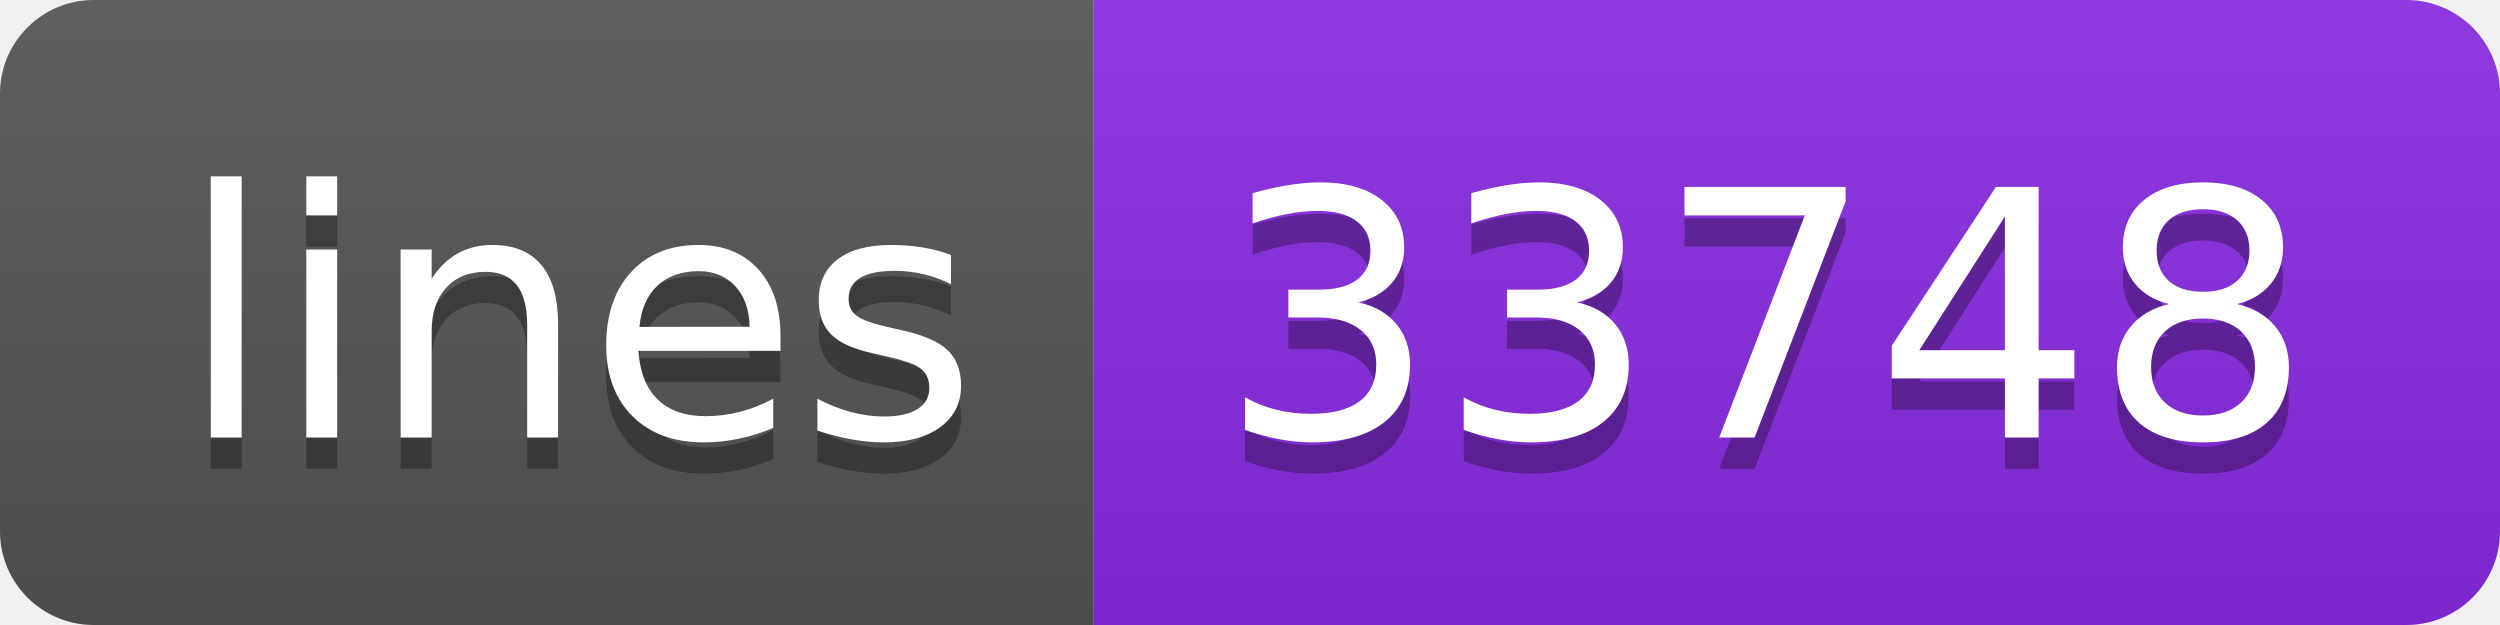
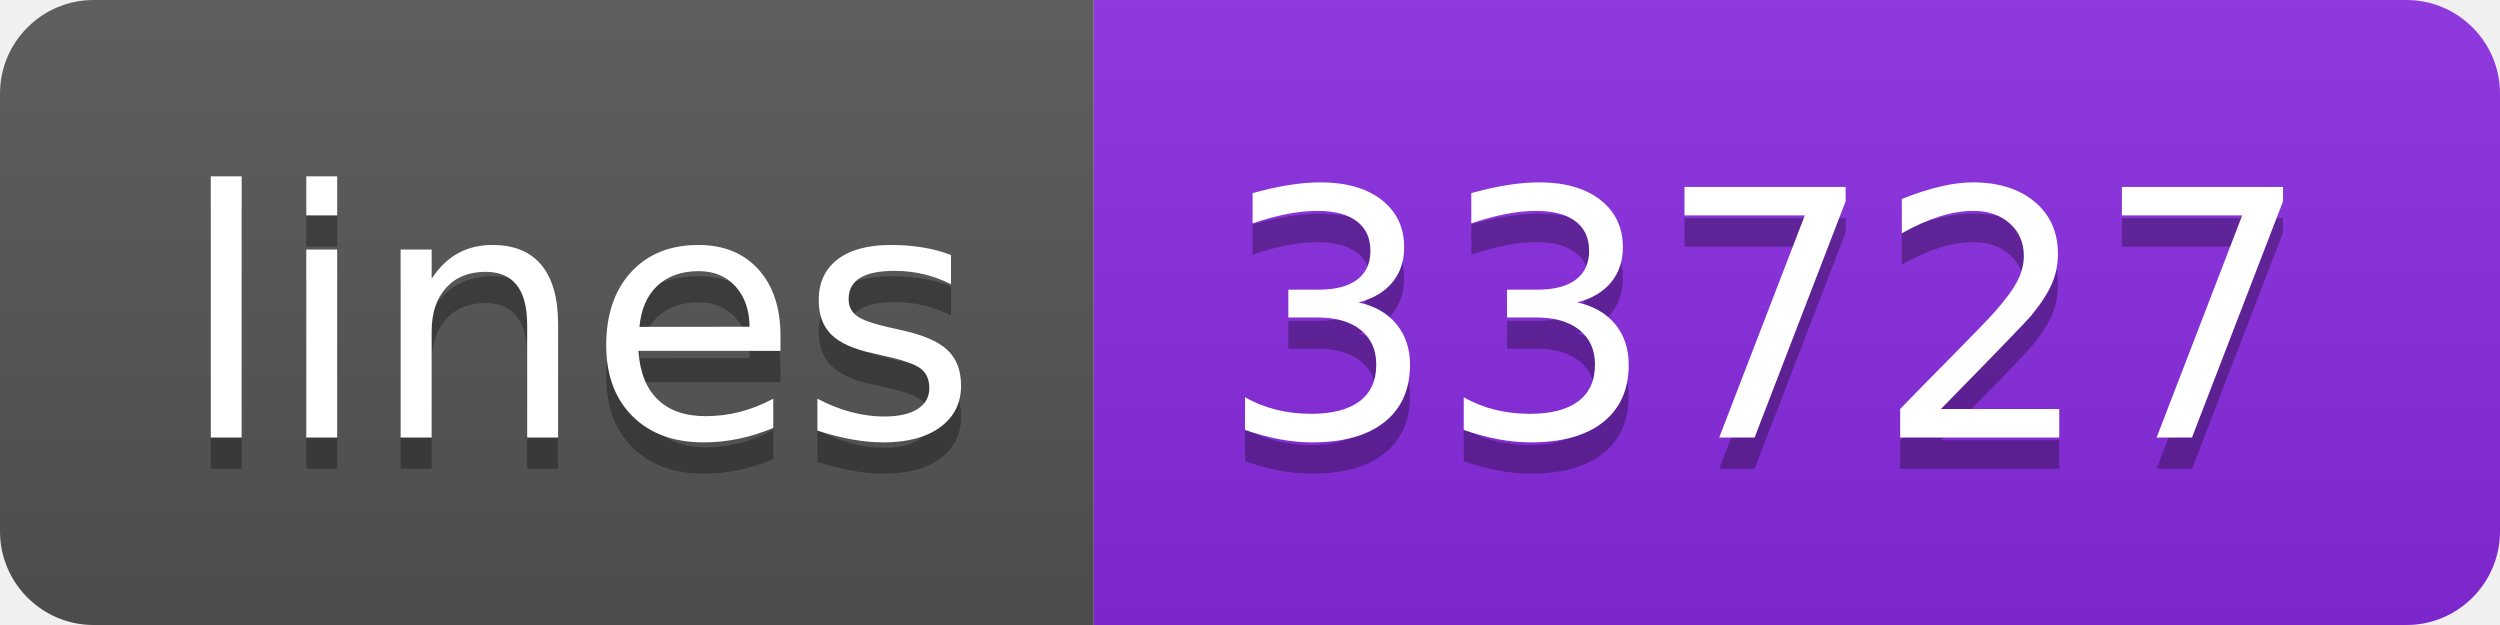
- <svg xmlns="http://www.w3.org/2000/svg" width="80" height="20" role="img" aria-label="lines: 33748">
+ <svg xmlns="http://www.w3.org/2000/svg" width="80" height="20" role="img" aria-label="lines: 33727">
  <linearGradient id="s" x2="0" y2="100%">
    <stop offset="0" stop-color="#bbb" stop-opacity=".1" />
    <stop offset="1" stop-opacity=".1" />
  </linearGradient>
  <clipPath id="r">
    <rect width="80" height="20" rx="3" fill="#fff" />
  </clipPath>
  <g clip-path="url(#r)">
    <rect width="35" height="20" fill="#555" />
    <rect x="35" width="45" height="20" fill="blueviolet" />
    <rect width="80" height="20" fill="url(#s)" />
  </g>
  <g fill="#fff" text-anchor="middle" font-family="Verdana,Geneva,DejaVu Sans,sans-serif" text-rendering="geometricPrecision" font-size="110">
    <text aria-hidden="true" x="185" y="150" fill="#010101" fill-opacity=".3" transform="scale(.1)" textLength="250">lines</text>
    <text x="185" y="140" transform="scale(.1)" fill="#fff" textLength="250">lines</text>
-     <text aria-hidden="true" x="565" y="150" fill="#010101" fill-opacity=".3" transform="scale(.1)" textLength="350">33748</text>
-     <text x="565" y="140" transform="scale(.1)" fill="#fff" textLength="350">33748</text>
+     <text aria-hidden="true" x="565" y="150" fill="#010101" fill-opacity=".3" transform="scale(.1)" textLength="350">33727</text>
+     <text x="565" y="140" transform="scale(.1)" fill="#fff" textLength="350">33727</text>
  </g>
</svg>
